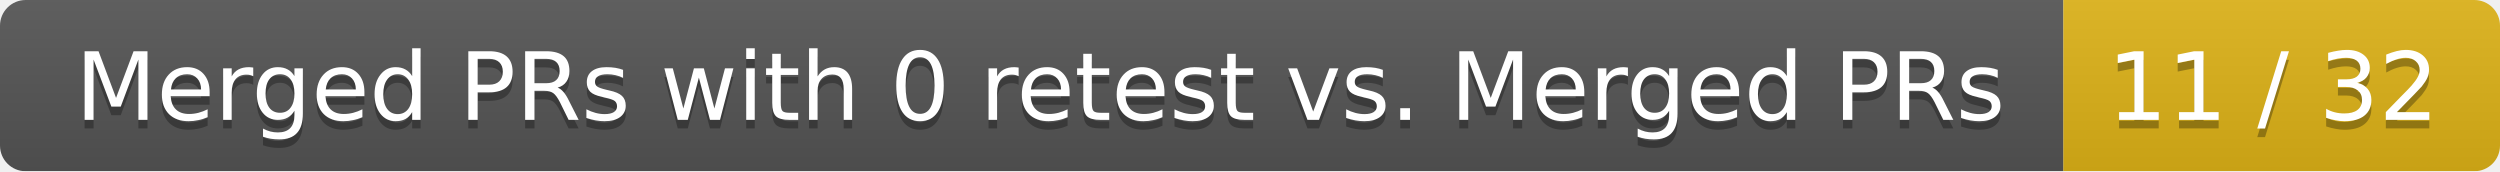
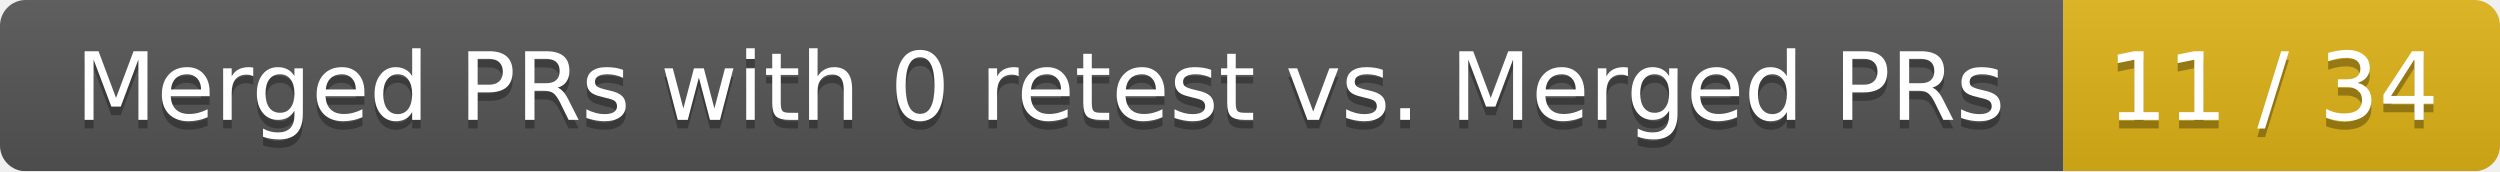
<svg xmlns="http://www.w3.org/2000/svg" width="292" height="20">
  <linearGradient id="smooth" x2="0" y2="100%">
    <stop offset="0" stop-color="#bbb" stop-opacity=".1" />
    <stop offset="1" stop-opacity=".1" />
  </linearGradient>
  <mask id="round">
    <rect width="292" height="20" rx="3" fill="#fff" />
  </mask>
  <g mask="url(#round)">
    <rect width="241" height="20" fill="#555" />
    <rect x="241" width="51" height="20" fill="#dfb317" />
    <rect width="292" height="20" fill="url(#smooth)" />
  </g>
  <g fill="#fff" text-anchor="middle" font-family="DejaVu Sans,Verdana,Geneva,sans-serif" font-size="11">
    <text x="121.5" y="15" fill="#010101" fill-opacity=".3">Merged PRs with 0 retest vs. Merged PRs</text>
    <text x="121.5" y="14">Merged PRs with 0 retest vs. Merged PRs</text>
-     <text x="265.5" y="15" fill="#010101" fill-opacity=".3">11 / 32</text>
-     <text x="265.5" y="14">11 / 32</text>
+     <text x="265.5" y="15" fill="#010101" fill-opacity=".3">11 / 34</text>
+     <text x="265.5" y="14">11 / 34</text>
  </g>
</svg>
